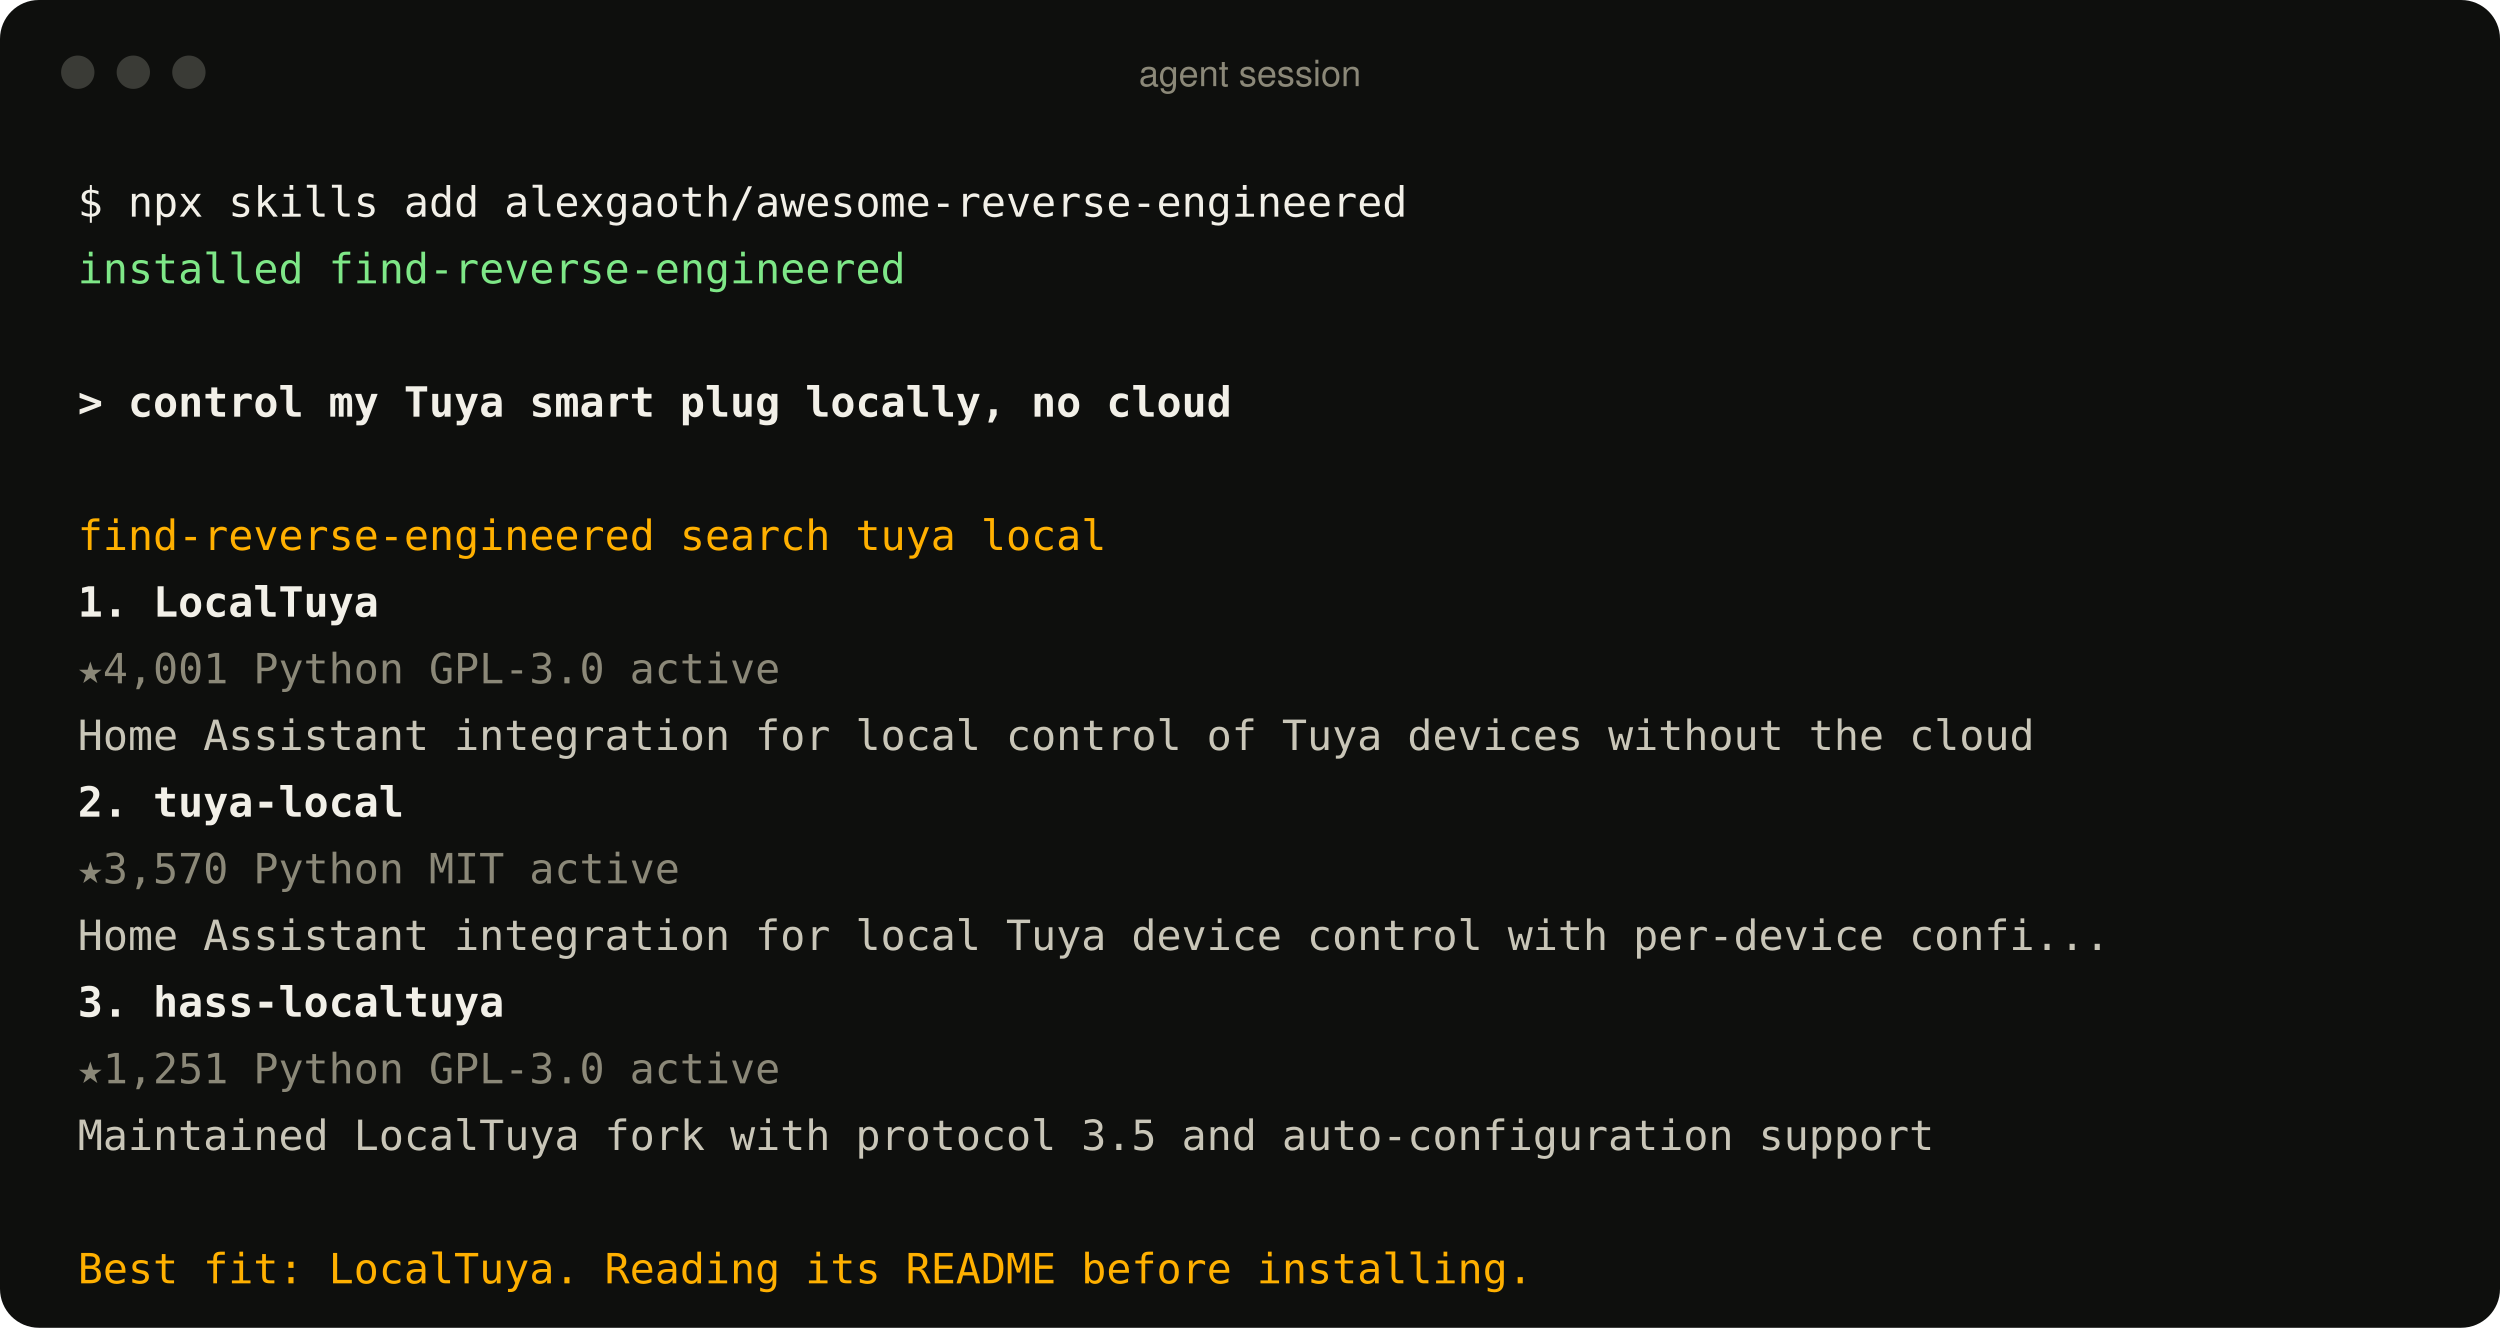
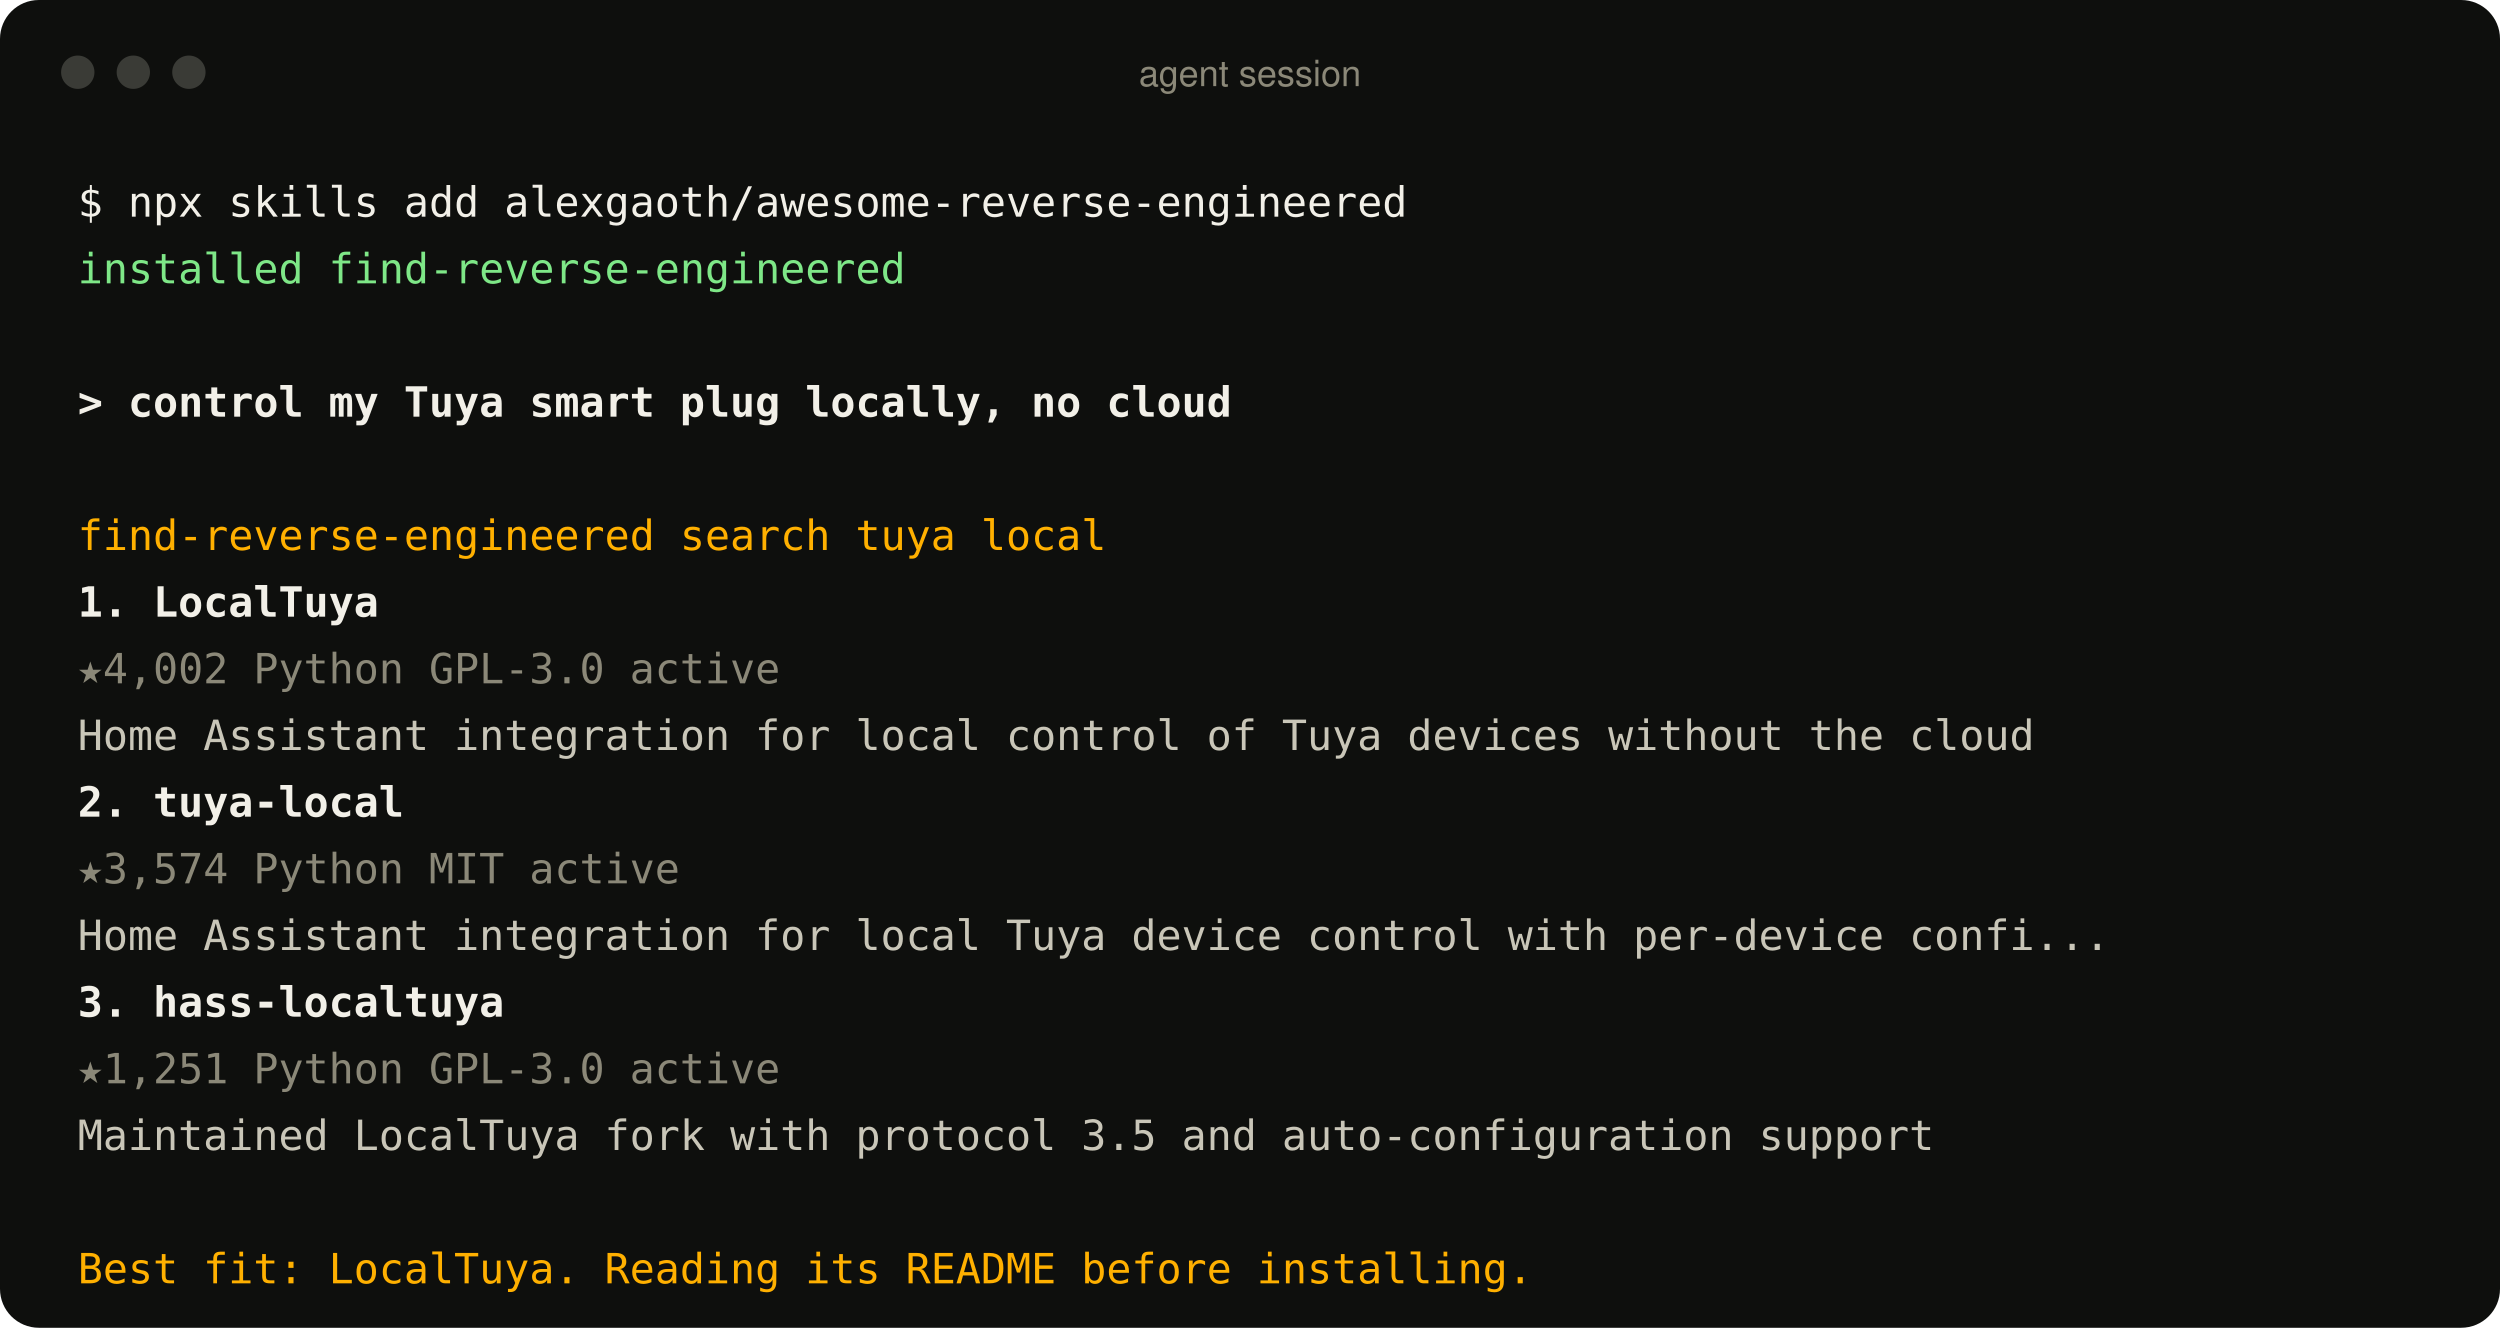
<svg xmlns="http://www.w3.org/2000/svg" width="900" height="478" viewBox="0 0 900 478" role="img" aria-label="An agent using the find-reverse-engineered skill">
  <style>
text{font:15px ui-monospace, SFMono-Regular, Menlo, Consolas, monospace;fill:#c9c6b8;white-space:pre}
.p{fill:#f2f0e8} .ok{fill:#7ee787} .u{fill:#f2f0e8;font-weight:600} .a{fill:#ffb000}
.r{fill:#f2f0e8;font-weight:600} .m{fill:#8b8878} .d{fill:#c9c6b8} .bar{font:13px -apple-system, BlinkMacSystemFont, 'Segoe UI', Helvetica, Arial, sans-serif;fill:#8b8878}
</style>
  <rect width="900" height="478" rx="14" fill="#0e0f0d" />
  <circle cx="28" cy="26" r="6" fill="#3a3b36" />
  <circle cx="48" cy="26" r="6" fill="#3a3b36" />
  <circle cx="68" cy="26" r="6" fill="#3a3b36" />
  <text x="450" y="31" text-anchor="middle" class="bar">agent session</text>
  <text x="28" y="78" class="p">$ npx skills add alexgaoth/awesome-reverse-engineered</text>
  <text x="28" y="102" class="ok">  installed find-reverse-engineered</text>
  <text x="28" y="150" class="u">&gt; control my Tuya smart plug locally, no cloud</text>
  <text x="28" y="198" class="a">  find-reverse-engineered  search tuya local</text>
  <text x="28" y="222" class="r">  1. LocalTuya</text>
-   <text x="28" y="246" class="m">     ★4,001  Python  GPL-3.0  active</text>
+   <text x="28" y="246" class="m">     ★4,002  Python  GPL-3.0  active</text>
  <text x="28" y="270" class="d">     Home Assistant integration for local control of Tuya devices without the cloud</text>
  <text x="28" y="294" class="r">  2. tuya-local</text>
-   <text x="28" y="318" class="m">     ★3,570  Python  MIT  active</text>
+   <text x="28" y="318" class="m">     ★3,574  Python  MIT  active</text>
  <text x="28" y="342" class="d">     Home Assistant integration for local Tuya device control with per-device confi...</text>
  <text x="28" y="366" class="r">  3. hass-localtuya</text>
  <text x="28" y="390" class="m">     ★1,251  Python  GPL-3.0  active</text>
  <text x="28" y="414" class="d">     Maintained LocalTuya fork with protocol 3.5 and auto-configuration support</text>
  <text x="28" y="462" class="a">  Best fit: LocalTuya. Reading its README before installing.</text>
</svg>
